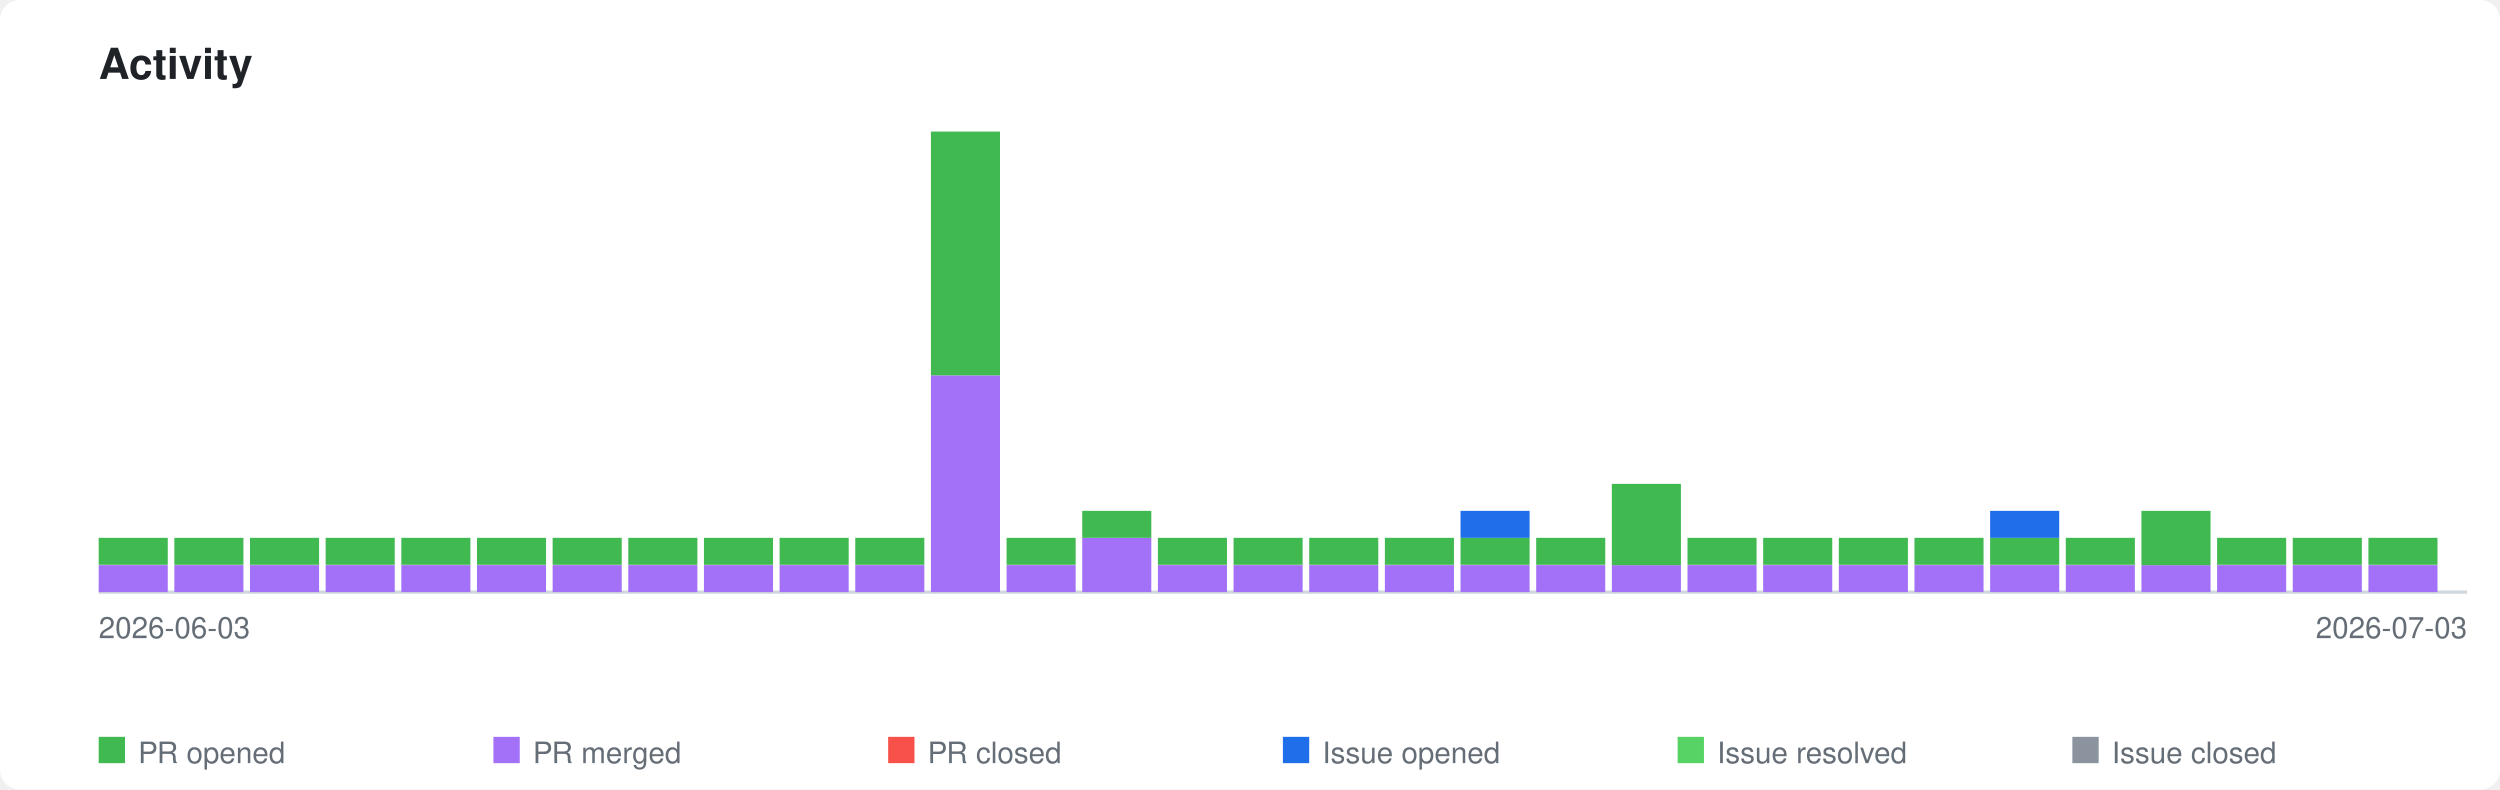
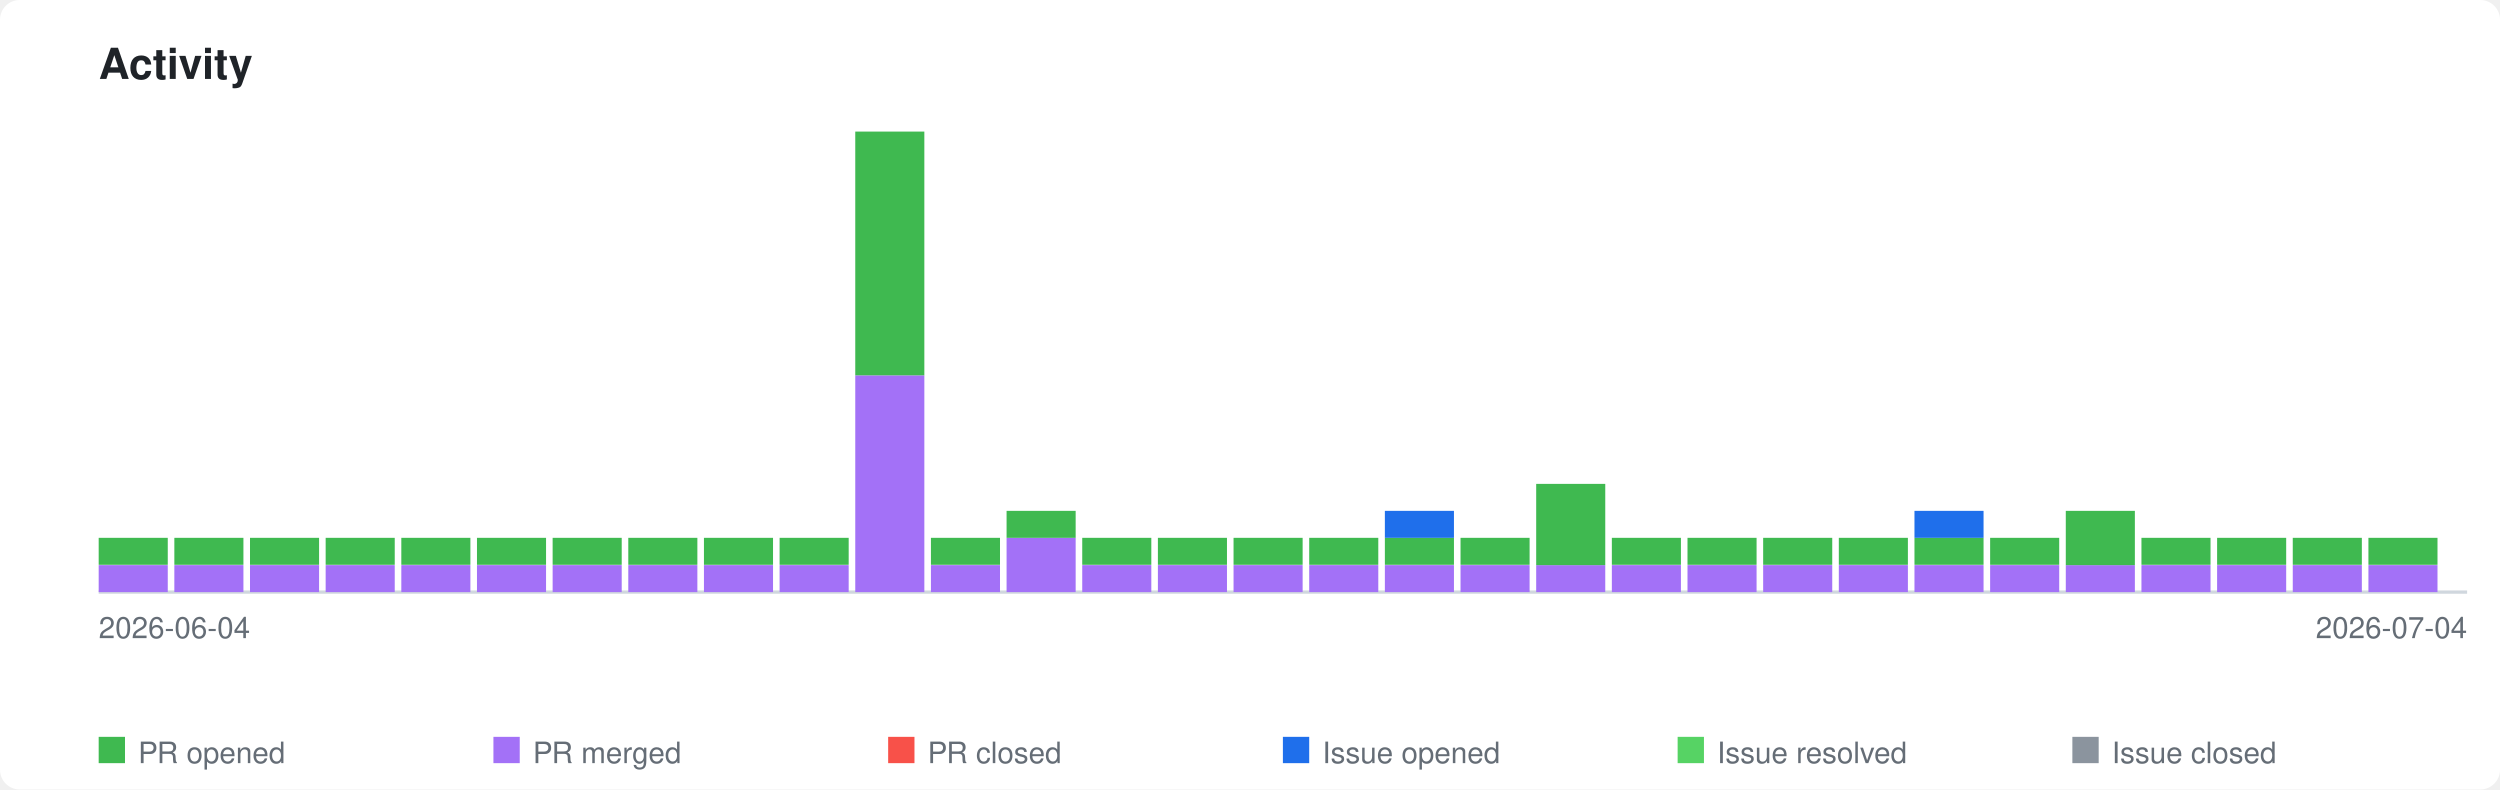
<svg xmlns="http://www.w3.org/2000/svg" xmlns:xlink="http://www.w3.org/1999/xlink" viewBox="0 0 760 240" width="760" height="240">
  <style>
    .page-bg { fill: #ffffff; }
    .title { font-family: -apple-system, BlinkMacSystemFont, 'Segoe UI', Helvetica, Arial, sans-serif; font-size: 13px; font-weight: 600; fill: #1f2328; }
    .axis-label { font-family: -apple-system, BlinkMacSystemFont, 'Segoe UI', Helvetica, Arial, sans-serif; font-size: 9px; fill: #656d76; }
    .legend-label { font-family: -apple-system, BlinkMacSystemFont, 'Segoe UI', Helvetica, Arial, sans-serif; font-size: 9px; fill: #656d76; }
    .axis { stroke: #d0d7de; stroke-width: 1; fill: none; }
    .bar-pr-opened { fill: #3fb950; }
    .bar-pr-merged { fill: #a371f7; }
    .bar-pr-closed { fill: #f85149; }
    .bar-issue-opened { fill: #1f6feb; }
    .bar-issue-resolved { fill: #56d364; }
    .bar-issue-closed { fill: #8b949e; }
    .bar-commit { fill: #d29922; }
    a:hover .day rect { opacity: 0.85; }
    @media (prefers-color-scheme: dark) {
      .page-bg { fill: #0d1117; }
      .title { fill: #e6edf3; }
      .axis-label { fill: #8b949e; }
      .legend-label { fill: #8b949e; }
      .axis { stroke: #30363d; }
    }
  </style>
  <rect class="page-bg" width="760" height="240" rx="6" />
  <text class="title" x="30" y="24">Activity</text>
  <a xlink:href="https://github.com/qte77/gha-arbitrary-repo-timeline">
    <line class="axis" x1="30" y1="180" x2="750" y2="180" />
    <g class="day" transform="translate(30,0)">
      <rect class="bar-pr-merged" x="0" y="171.8" width="21" height="8.2" />
      <rect class="bar-pr-opened" x="0" y="163.5" width="21" height="8.2" />
    </g>
    <g class="day" transform="translate(53,0)">
      <rect class="bar-pr-merged" x="0" y="171.8" width="21" height="8.2" />
      <rect class="bar-pr-opened" x="0" y="163.5" width="21" height="8.2" />
    </g>
    <g class="day" transform="translate(76,0)">
      <rect class="bar-pr-merged" x="0" y="171.8" width="21" height="8.2" />
      <rect class="bar-pr-opened" x="0" y="163.5" width="21" height="8.2" />
    </g>
    <g class="day" transform="translate(99,0)">
      <rect class="bar-pr-merged" x="0" y="171.8" width="21" height="8.2" />
      <rect class="bar-pr-opened" x="0" y="163.5" width="21" height="8.2" />
    </g>
    <g class="day" transform="translate(122,0)">
      <rect class="bar-pr-merged" x="0" y="171.8" width="21" height="8.2" />
      <rect class="bar-pr-opened" x="0" y="163.5" width="21" height="8.2" />
    </g>
    <g class="day" transform="translate(145,0)">
      <rect class="bar-pr-merged" x="0" y="171.8" width="21" height="8.2" />
      <rect class="bar-pr-opened" x="0" y="163.5" width="21" height="8.2" />
    </g>
    <g class="day" transform="translate(168,0)">
      <rect class="bar-pr-merged" x="0" y="171.8" width="21" height="8.2" />
      <rect class="bar-pr-opened" x="0" y="163.5" width="21" height="8.2" />
    </g>
    <g class="day" transform="translate(191,0)">
      <rect class="bar-pr-merged" x="0" y="171.8" width="21" height="8.2" />
      <rect class="bar-pr-opened" x="0" y="163.5" width="21" height="8.2" />
    </g>
    <g class="day" transform="translate(214,0)">
      <rect class="bar-pr-merged" x="0" y="171.8" width="21" height="8.2" />
      <rect class="bar-pr-opened" x="0" y="163.5" width="21" height="8.2" />
    </g>
    <g class="day" transform="translate(237,0)">
      <rect class="bar-pr-merged" x="0" y="171.8" width="21" height="8.2" />
      <rect class="bar-pr-opened" x="0" y="163.5" width="21" height="8.2" />
    </g>
    <g class="day" transform="translate(260,0)">
+       <rect class="bar-pr-merged" x="0" y="114.1" width="21" height="65.9" />
+       <rect class="bar-pr-opened" x="0" y="40.0" width="21" height="74.1" />
+     </g>
+     <g class="day" transform="translate(283,0)">
      <rect class="bar-pr-merged" x="0" y="171.8" width="21" height="8.2" />
      <rect class="bar-pr-opened" x="0" y="163.5" width="21" height="8.2" />
    </g>
-     <g class="day" transform="translate(283,0)">
-       <rect class="bar-pr-merged" x="0" y="114.1" width="21" height="65.9" />
-       <rect class="bar-pr-opened" x="0" y="40.0" width="21" height="74.1" />
+     <g class="day" transform="translate(306,0)">
+       <rect class="bar-pr-merged" x="0" y="163.5" width="21" height="16.5" />
+       <rect class="bar-pr-opened" x="0" y="155.3" width="21" height="8.2" />
    </g>
-     <g class="day" transform="translate(306,0)">
+     <g class="day" transform="translate(329,0)">
      <rect class="bar-pr-merged" x="0" y="171.8" width="21" height="8.2" />
      <rect class="bar-pr-opened" x="0" y="163.5" width="21" height="8.2" />
-     </g>
-     <g class="day" transform="translate(329,0)">
-       <rect class="bar-pr-merged" x="0" y="163.5" width="21" height="16.5" />
-       <rect class="bar-pr-opened" x="0" y="155.3" width="21" height="8.2" />
    </g>
    <g class="day" transform="translate(352,0)">
      <rect class="bar-pr-merged" x="0" y="171.8" width="21" height="8.2" />
      <rect class="bar-pr-opened" x="0" y="163.5" width="21" height="8.2" />
    </g>
    <g class="day" transform="translate(375,0)">
      <rect class="bar-pr-merged" x="0" y="171.8" width="21" height="8.2" />
      <rect class="bar-pr-opened" x="0" y="163.5" width="21" height="8.2" />
    </g>
    <g class="day" transform="translate(398,0)">
      <rect class="bar-pr-merged" x="0" y="171.8" width="21" height="8.2" />
      <rect class="bar-pr-opened" x="0" y="163.5" width="21" height="8.2" />
    </g>
    <g class="day" transform="translate(421,0)">
      <rect class="bar-pr-merged" x="0" y="171.8" width="21" height="8.2" />
      <rect class="bar-pr-opened" x="0" y="163.5" width="21" height="8.2" />
+       <rect class="bar-issue-opened" x="0" y="155.3" width="21" height="8.2" />
    </g>
    <g class="day" transform="translate(444,0)">
      <rect class="bar-pr-merged" x="0" y="171.8" width="21" height="8.2" />
      <rect class="bar-pr-opened" x="0" y="163.5" width="21" height="8.2" />
-       <rect class="bar-issue-opened" x="0" y="155.3" width="21" height="8.2" />
    </g>
    <g class="day" transform="translate(467,0)">
      <rect class="bar-pr-merged" x="0" y="171.8" width="21" height="8.2" />
-       <rect class="bar-pr-opened" x="0" y="163.5" width="21" height="8.2" />
+       <rect class="bar-pr-opened" x="0" y="147.1" width="21" height="24.7" />
    </g>
    <g class="day" transform="translate(490,0)">
      <rect class="bar-pr-merged" x="0" y="171.8" width="21" height="8.2" />
-       <rect class="bar-pr-opened" x="0" y="147.1" width="21" height="24.7" />
+       <rect class="bar-pr-opened" x="0" y="163.5" width="21" height="8.2" />
    </g>
    <g class="day" transform="translate(513,0)">
      <rect class="bar-pr-merged" x="0" y="171.8" width="21" height="8.2" />
      <rect class="bar-pr-opened" x="0" y="163.5" width="21" height="8.2" />
    </g>
    <g class="day" transform="translate(536,0)">
      <rect class="bar-pr-merged" x="0" y="171.8" width="21" height="8.2" />
      <rect class="bar-pr-opened" x="0" y="163.5" width="21" height="8.2" />
    </g>
    <g class="day" transform="translate(559,0)">
      <rect class="bar-pr-merged" x="0" y="171.8" width="21" height="8.2" />
      <rect class="bar-pr-opened" x="0" y="163.5" width="21" height="8.2" />
    </g>
    <g class="day" transform="translate(582,0)">
      <rect class="bar-pr-merged" x="0" y="171.8" width="21" height="8.2" />
      <rect class="bar-pr-opened" x="0" y="163.5" width="21" height="8.2" />
+       <rect class="bar-issue-opened" x="0" y="155.3" width="21" height="8.2" />
    </g>
    <g class="day" transform="translate(605,0)">
      <rect class="bar-pr-merged" x="0" y="171.8" width="21" height="8.2" />
      <rect class="bar-pr-opened" x="0" y="163.5" width="21" height="8.2" />
-       <rect class="bar-issue-opened" x="0" y="155.3" width="21" height="8.2" />
    </g>
    <g class="day" transform="translate(628,0)">
      <rect class="bar-pr-merged" x="0" y="171.8" width="21" height="8.2" />
-       <rect class="bar-pr-opened" x="0" y="163.5" width="21" height="8.2" />
+       <rect class="bar-pr-opened" x="0" y="155.3" width="21" height="16.5" />
    </g>
    <g class="day" transform="translate(651,0)">
      <rect class="bar-pr-merged" x="0" y="171.8" width="21" height="8.2" />
-       <rect class="bar-pr-opened" x="0" y="155.3" width="21" height="16.5" />
+       <rect class="bar-pr-opened" x="0" y="163.5" width="21" height="8.2" />
    </g>
    <g class="day" transform="translate(674,0)">
      <rect class="bar-pr-merged" x="0" y="171.8" width="21" height="8.2" />
      <rect class="bar-pr-opened" x="0" y="163.5" width="21" height="8.2" />
    </g>
    <g class="day" transform="translate(697,0)">
      <rect class="bar-pr-merged" x="0" y="171.8" width="21" height="8.2" />
      <rect class="bar-pr-opened" x="0" y="163.5" width="21" height="8.2" />
    </g>
    <g class="day" transform="translate(720,0)">
      <rect class="bar-pr-merged" x="0" y="171.8" width="21" height="8.2" />
      <rect class="bar-pr-opened" x="0" y="163.5" width="21" height="8.2" />
    </g>
  </a>
-   <text class="axis-label" x="30" y="194">2026-06-03</text>
-   <text class="axis-label" x="750" y="194" text-anchor="end">2026-07-03</text>
+   <text class="axis-label" x="30" y="194">2026-06-04</text>
+   <text class="axis-label" x="750" y="194" text-anchor="end">2026-07-04</text>
  <rect class="bar-pr-opened" x="30" y="224" width="8" height="8" />
  <text class="legend-label" x="42" y="232">PR opened</text>
  <rect class="bar-pr-merged" x="150" y="224" width="8" height="8" />
  <text class="legend-label" x="162" y="232">PR merged</text>
  <rect class="bar-pr-closed" x="270" y="224" width="8" height="8" />
  <text class="legend-label" x="282" y="232">PR closed</text>
  <rect class="bar-issue-opened" x="390" y="224" width="8" height="8" />
  <text class="legend-label" x="402" y="232">Issue opened</text>
  <rect class="bar-issue-resolved" x="510" y="224" width="8" height="8" />
  <text class="legend-label" x="522" y="232">Issue resolved</text>
  <rect class="bar-issue-closed" x="630" y="224" width="8" height="8" />
  <text class="legend-label" x="642" y="232">Issue closed</text>
</svg>
